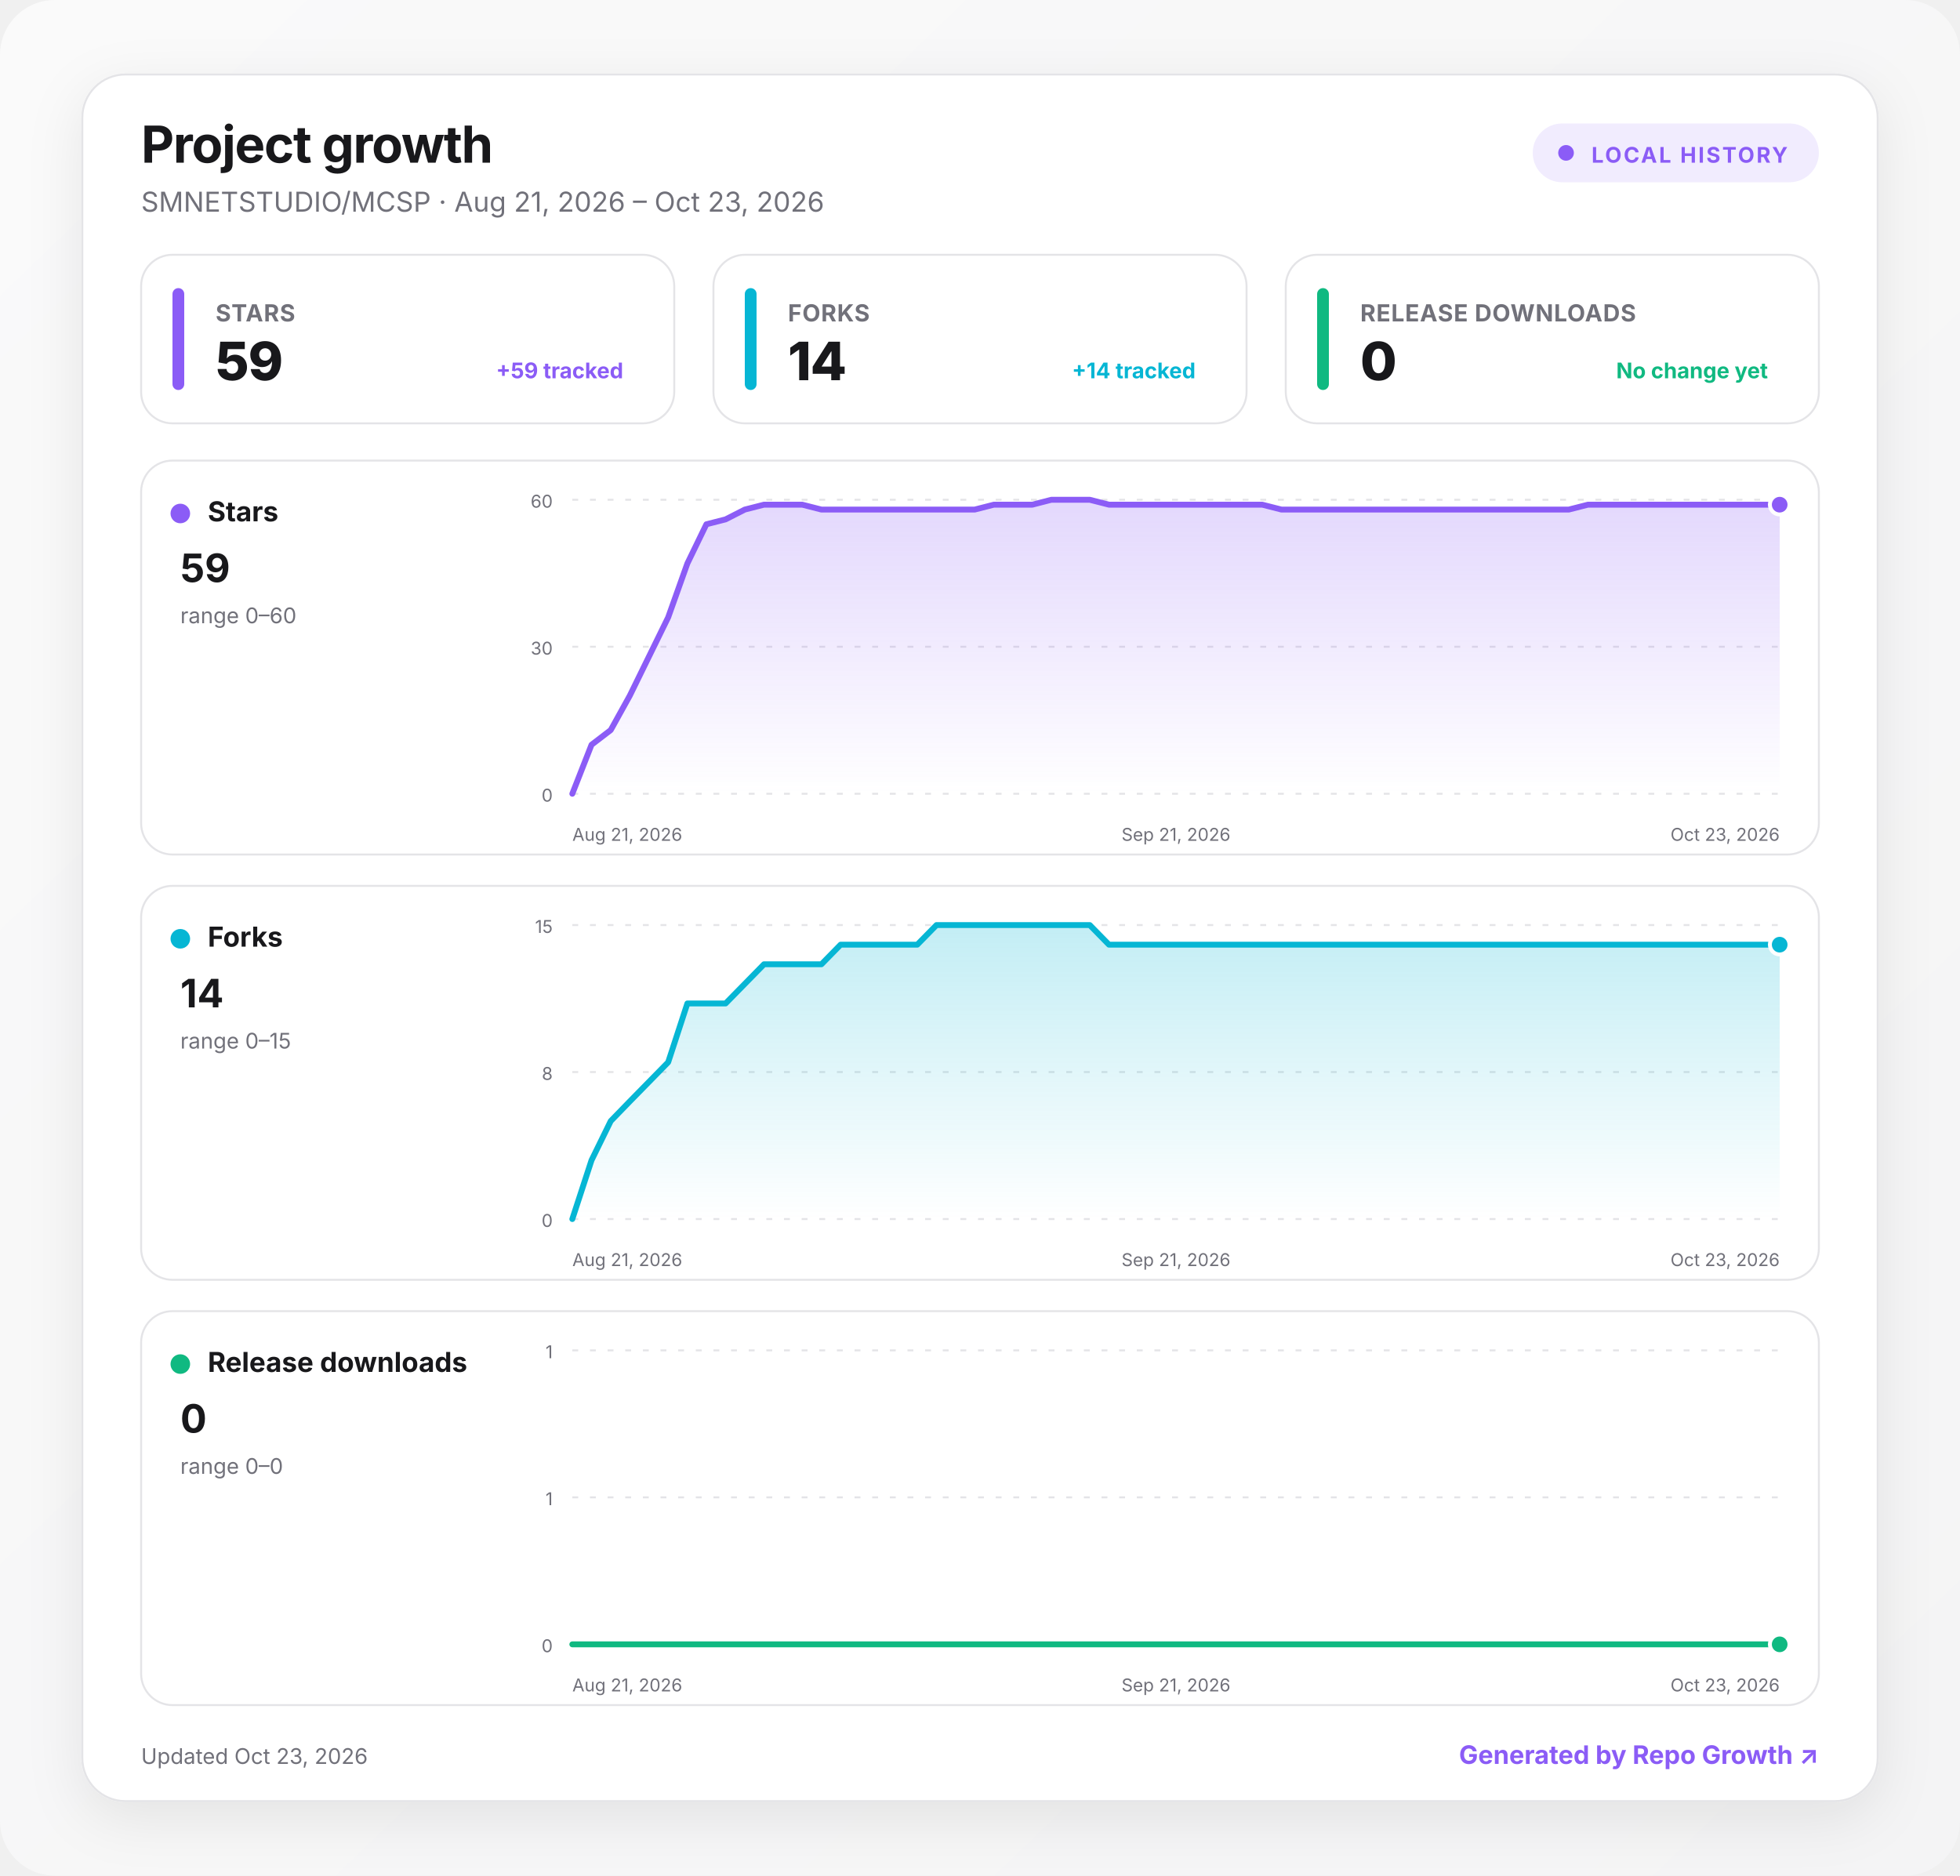
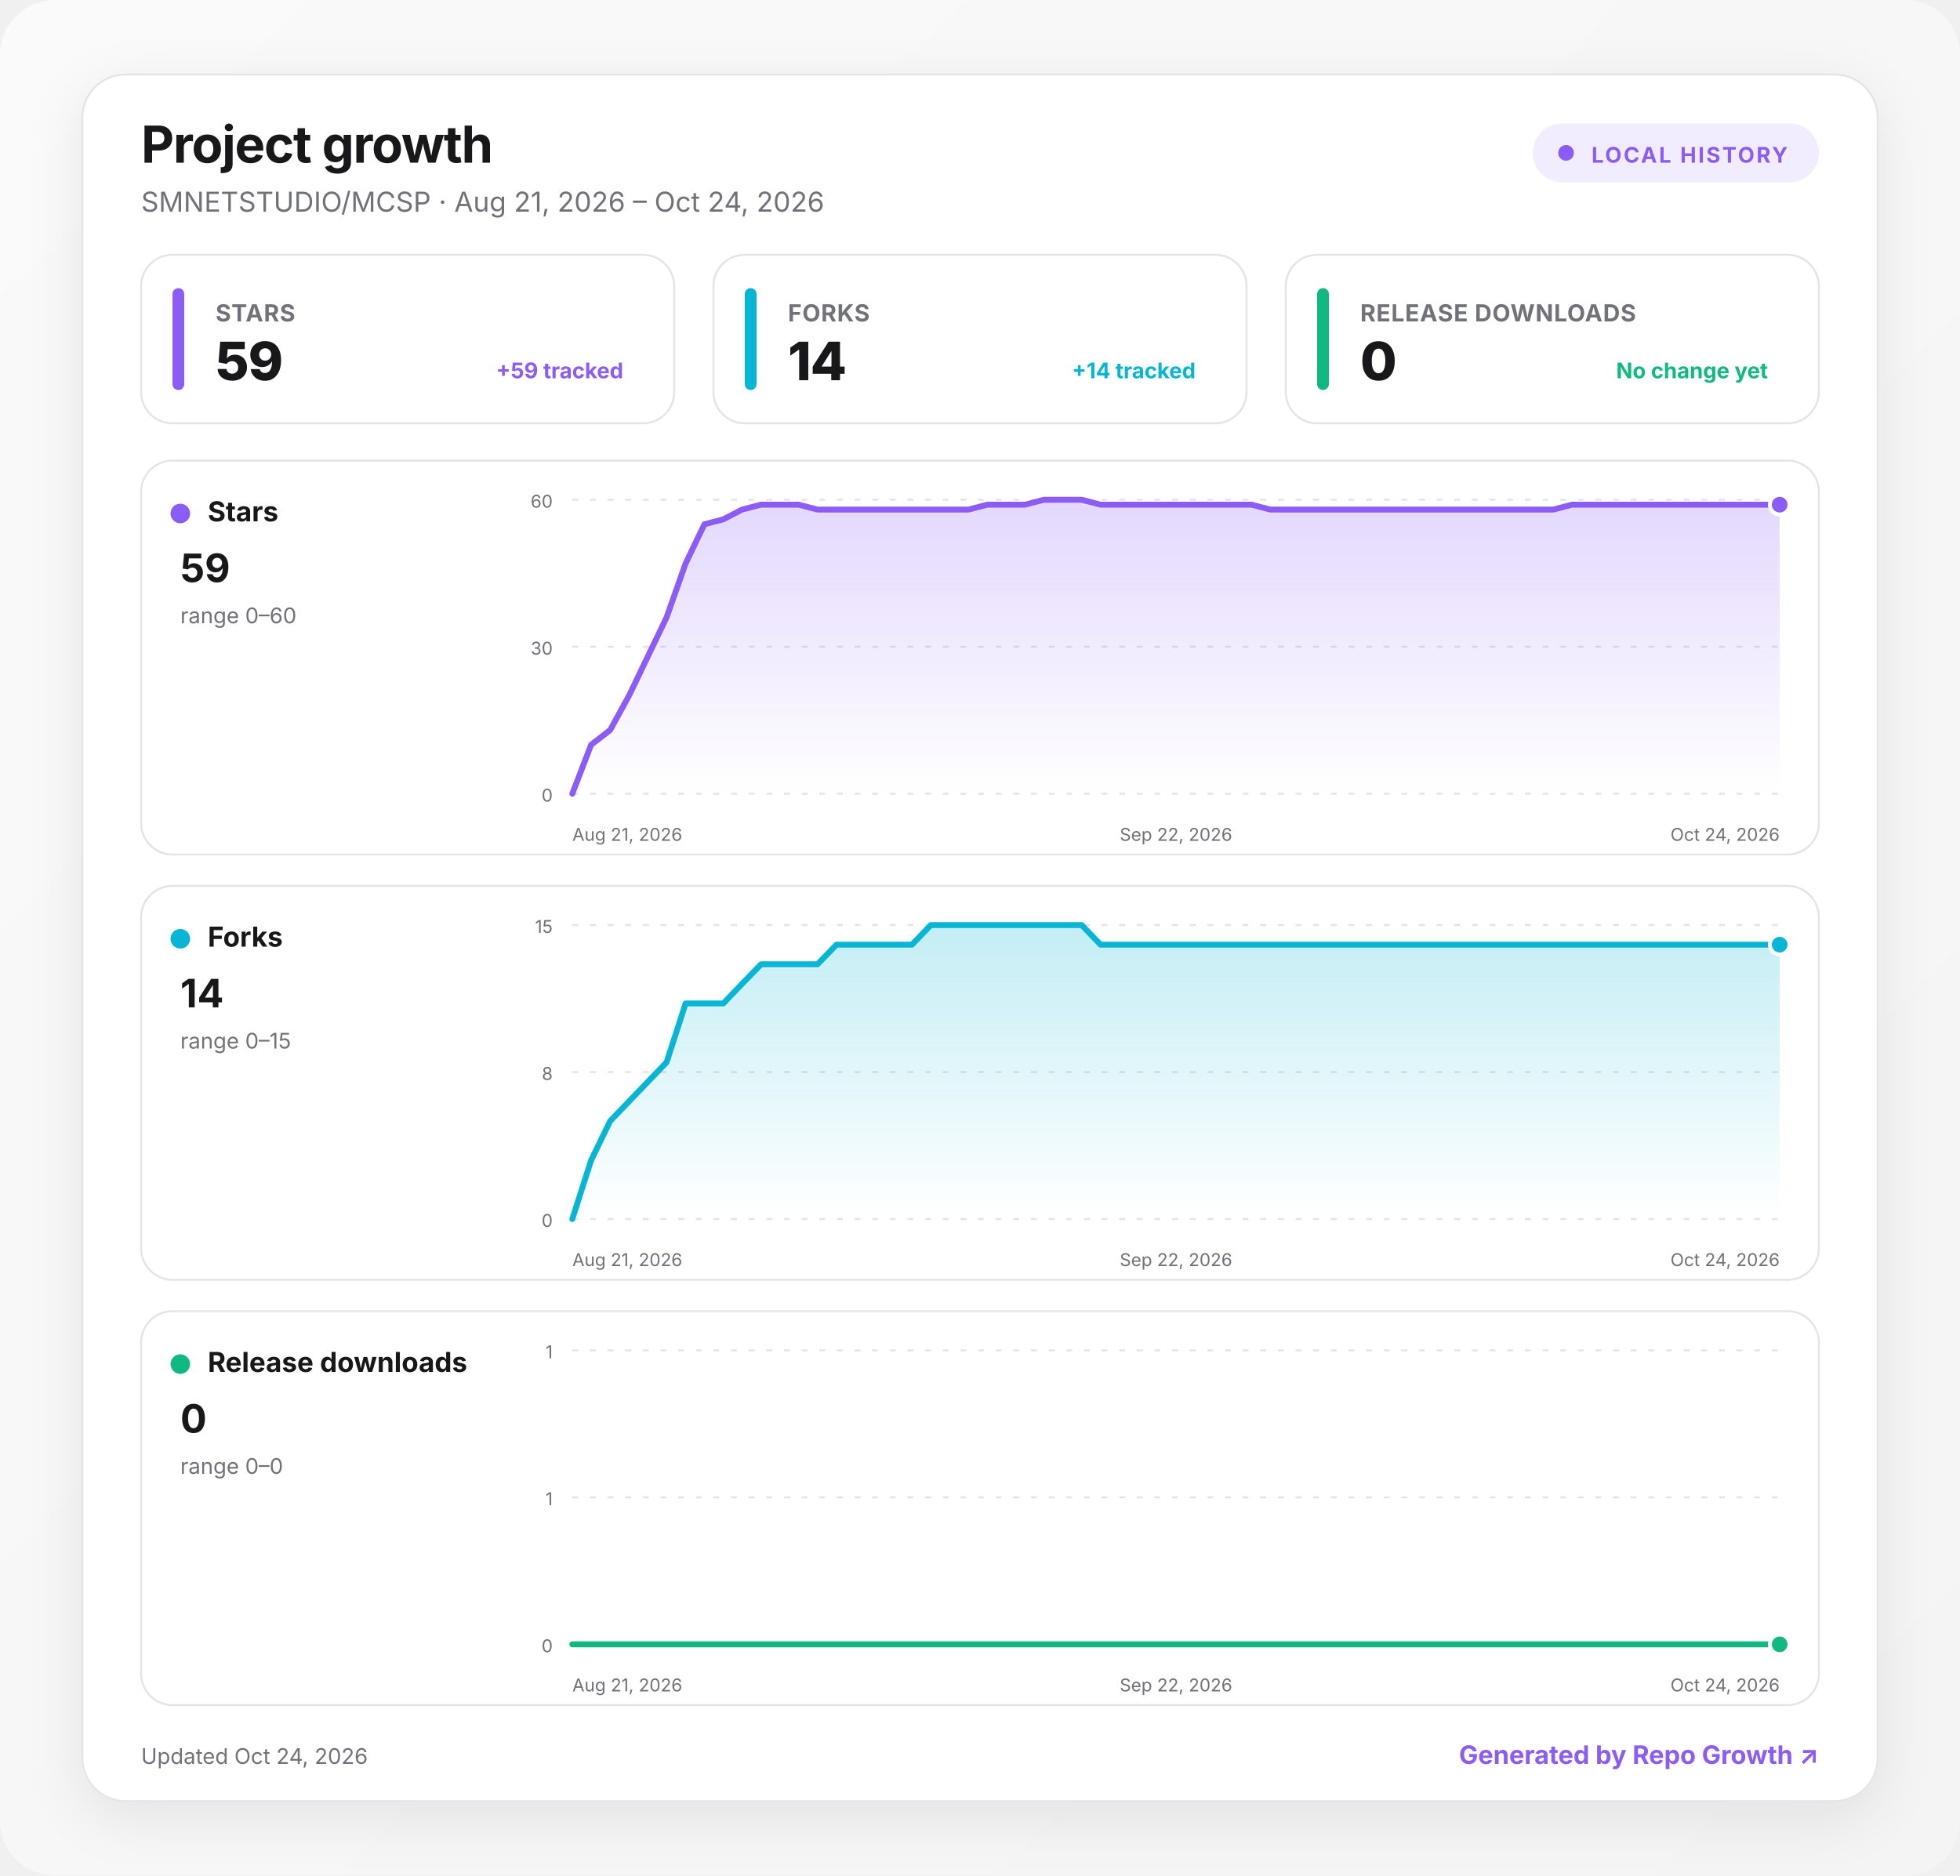
<svg xmlns="http://www.w3.org/2000/svg" width="1000" height="957" viewBox="0 0 1000 957" role="img" aria-labelledby="title desc">
  <defs>
    <linearGradient id="background" x1="0" y1="0" x2="1" y2="1">
      <stop offset="0" stop-color="#fafafa" />
      <stop offset="1" stop-color="#f4f4f5" />
    </linearGradient>
    <linearGradient id="fill-stars" x1="0" y1="0" x2="0" y2="1">
      <stop offset="0" stop-color="#8b5cf6" stop-opacity=".24" />
      <stop offset="1" stop-color="#8b5cf6" stop-opacity="0" />
    </linearGradient>
    <linearGradient id="fill-forks" x1="0" y1="0" x2="0" y2="1">
      <stop offset="0" stop-color="#06b6d4" stop-opacity=".24" />
      <stop offset="1" stop-color="#06b6d4" stop-opacity="0" />
    </linearGradient>
    <linearGradient id="fill-downloads" x1="0" y1="0" x2="0" y2="1">
      <stop offset="0" stop-color="#10b981" stop-opacity=".24" />
      <stop offset="1" stop-color="#10b981" stop-opacity="0" />
    </linearGradient>
    <filter id="shadow" x="-10%" y="-10%" width="120%" height="130%">
      <feDropShadow dx="0" dy="8" stdDeviation="14" flood-color="#18181b" flood-opacity=".08" />
    </filter>
    <style>
      :root { color-scheme: light dark; }
      .bg { fill: url(#background); }
      .surface { fill: #ffffff; stroke: #e4e4e7; }
      .panel { fill: #ffffff; stroke: #e4e4e7; }
      .primary { fill: #18181b; }
      .secondary { fill: #71717a; }
      .grid { stroke: #e4e4e7; }
      text { font-family: Inter, ui-sans-serif, system-ui, -apple-system, BlinkMacSystemFont, "Segoe UI", sans-serif; }
      @media (prefers-color-scheme: dark) {
        .bg { fill: #09090b; }
        .surface, .panel { fill: #111113; stroke: #27272a; }
        .primary { fill: #fafafa; }
        .secondary { fill: #a1a1aa; }
        .grid { stroke: #27272a; }
      }
    </style>
  </defs>
  <rect class="bg" width="1000" height="957" rx="28" />
  <g transform="translate(42 38)">
    <rect x="0" y="0" width="916" height="881" rx="22" class="surface" filter="url(#shadow)" />
    <text x="30" y="45" class="primary" font-size="26" font-weight="750" letter-spacing="-.5">Project growth</text>
-     <text x="30" y="70" class="secondary" font-size="14">SMNETSTUDIO/MCSP · Aug 21, 2026 – Oct 23, 2026</text>
+     <text x="30" y="70" class="secondary" font-size="14">SMNETSTUDIO/MCSP · Aug 21, 2026 – Oct 24, 2026</text>
    <g transform="translate(740 25)">
      <rect width="146" height="30" rx="15" fill="#8b5cf6" fill-opacity=".12" />
      <circle cx="17" cy="15" r="4" fill="#8b5cf6" />
      <text x="30" y="20" fill="#8b5cf6" font-size="11" font-weight="700" letter-spacing="1">LOCAL HISTORY</text>
    </g>
    <g transform="translate(30 92)">
      <rect width="272" height="86" rx="16" class="panel" />
      <rect x="16" y="17" width="6" height="52" rx="3" fill="#8b5cf6" />
      <text x="38" y="34" class="secondary" font-size="12" font-weight="650" letter-spacing=".3">STARS</text>
      <text x="38" y="64" class="primary" font-size="27" font-weight="760" letter-spacing="-.5">59</text>
      <text x="246" y="63" text-anchor="end" fill="#8b5cf6" font-size="11" font-weight="650">+59 tracked</text>
    </g>
    <g transform="translate(322 92)">
      <rect width="272" height="86" rx="16" class="panel" />
      <rect x="16" y="17" width="6" height="52" rx="3" fill="#06b6d4" />
      <text x="38" y="34" class="secondary" font-size="12" font-weight="650" letter-spacing=".3">FORKS</text>
      <text x="38" y="64" class="primary" font-size="27" font-weight="760" letter-spacing="-.5">14</text>
      <text x="246" y="63" text-anchor="end" fill="#06b6d4" font-size="11" font-weight="650">+14 tracked</text>
    </g>
    <g transform="translate(614 92)">
      <rect width="272" height="86" rx="16" class="panel" />
      <rect x="16" y="17" width="6" height="52" rx="3" fill="#10b981" />
      <text x="38" y="34" class="secondary" font-size="12" font-weight="650" letter-spacing=".3">RELEASE DOWNLOADS</text>
      <text x="38" y="64" class="primary" font-size="27" font-weight="760" letter-spacing="-.5">0</text>
      <text x="246" y="63" text-anchor="end" fill="#10b981" font-size="11" font-weight="650">No change yet</text>
    </g>
    <g transform="translate(30 197)">
      <rect width="856" height="201" rx="16" class="panel" />
      <circle cx="20" cy="27" r="5" fill="#8b5cf6" />
      <text x="34" y="31" class="primary" font-size="14" font-weight="700">Stars</text>
      <text x="20" y="62" class="primary" font-size="20" font-weight="750">59</text>
      <text x="20" y="83" class="secondary" font-size="11">range 0–60</text>
      <line x1="220" x2="836" y1="20" y2="20" class="grid" stroke-width="1" stroke-dasharray="3 6" />
      <text x="210" y="24" text-anchor="end" class="secondary" font-size="9">60</text>
      <line x1="220" x2="836" y1="95" y2="95" class="grid" stroke-width="1" stroke-dasharray="3 6" />
      <text x="210" y="99" text-anchor="end" class="secondary" font-size="9">30</text>
      <line x1="220" x2="836" y1="170" y2="170" class="grid" stroke-width="1" stroke-dasharray="3 6" />
      <text x="210" y="174" text-anchor="end" class="secondary" font-size="9">0</text>
-       <path d="M220 170 L229.8 145 L239.6 137.5 L249.3 120 L259.1 100 L268.9 80 L278.7 52.5 L288.4 32.5 L298.2 30 L308 25 L317.8 22.5 L327.6 22.5 L337.3 22.5 L347.1 25 L356.9 25 L366.7 25 L376.4 25 L386.2 25 L396 25 L405.8 25 L415.6 25 L425.3 25 L435.1 22.5 L444.9 22.5 L454.7 22.5 L464.4 20 L474.2 20 L484 20 L493.8 22.5 L503.6 22.5 L513.3 22.5 L523.1 22.5 L532.9 22.5 L542.7 22.5 L552.4 22.5 L562.2 22.5 L572 22.5 L581.8 25 L591.6 25 L601.3 25 L611.1 25 L620.9 25 L630.7 25 L640.4 25 L650.2 25 L660 25 L669.8 25 L679.6 25 L689.3 25 L699.1 25 L708.9 25 L718.7 25 L728.4 25 L738.2 22.5 L748 22.5 L757.8 22.5 L767.6 22.5 L777.3 22.5 L787.1 22.5 L796.9 22.5 L806.7 22.5 L816.4 22.5 L826.2 22.5 L836 22.5 L836 170 L220 170 Z" fill="url(#fill-stars)" />
-       <path d="M220 170 L229.8 145 L239.6 137.5 L249.3 120 L259.1 100 L268.9 80 L278.7 52.5 L288.4 32.5 L298.2 30 L308 25 L317.8 22.5 L327.6 22.5 L337.3 22.5 L347.1 25 L356.9 25 L366.7 25 L376.4 25 L386.2 25 L396 25 L405.8 25 L415.6 25 L425.3 25 L435.1 22.5 L444.9 22.5 L454.7 22.5 L464.4 20 L474.2 20 L484 20 L493.8 22.5 L503.6 22.5 L513.3 22.5 L523.1 22.5 L532.9 22.5 L542.7 22.5 L552.4 22.5 L562.2 22.5 L572 22.5 L581.8 25 L591.6 25 L601.3 25 L611.1 25 L620.9 25 L630.7 25 L640.4 25 L650.2 25 L660 25 L669.8 25 L679.6 25 L689.3 25 L699.1 25 L708.9 25 L718.7 25 L728.4 25 L738.2 22.5 L748 22.5 L757.8 22.5 L767.6 22.5 L777.3 22.5 L787.1 22.5 L796.9 22.5 L806.7 22.5 L816.4 22.5 L826.2 22.5 L836 22.5" fill="none" stroke="#8b5cf6" stroke-width="3" stroke-linecap="round" stroke-linejoin="round" />
+       <path d="M220 170 L229.6 145 L239.3 137.5 L248.9 120 L258.5 100 L268.1 80 L277.8 52.5 L287.4 32.5 L297 30 L306.6 25 L316.3 22.5 L325.9 22.5 L335.5 22.5 L345.1 25 L354.8 25 L364.4 25 L374 25 L383.6 25 L393.3 25 L402.9 25 L412.5 25 L422.1 25 L431.8 22.5 L441.4 22.5 L451 22.5 L460.6 20 L470.3 20 L479.9 20 L489.5 22.5 L499.1 22.5 L508.8 22.5 L518.4 22.5 L528 22.5 L537.6 22.5 L547.3 22.5 L556.9 22.5 L566.5 22.5 L576.1 25 L585.8 25 L595.4 25 L605 25 L614.6 25 L624.3 25 L633.9 25 L643.5 25 L653.1 25 L662.8 25 L672.4 25 L682 25 L691.6 25 L701.3 25 L710.9 25 L720.5 25 L730.1 22.5 L739.8 22.5 L749.4 22.5 L759 22.5 L768.6 22.5 L778.3 22.5 L787.9 22.5 L797.5 22.5 L807.1 22.5 L816.8 22.5 L826.4 22.5 L836 22.5 L836 170 L220 170 Z" fill="url(#fill-stars)" />
+       <path d="M220 170 L229.6 145 L239.3 137.5 L248.9 120 L258.5 100 L268.1 80 L277.8 52.5 L287.4 32.5 L297 30 L306.6 25 L316.3 22.5 L325.9 22.5 L335.5 22.5 L345.1 25 L354.8 25 L364.4 25 L374 25 L383.6 25 L393.3 25 L402.9 25 L412.5 25 L422.1 25 L431.8 22.5 L441.4 22.5 L451 22.5 L460.6 20 L470.3 20 L479.9 20 L489.5 22.5 L499.1 22.5 L508.8 22.5 L518.4 22.5 L528 22.5 L537.6 22.5 L547.3 22.5 L556.9 22.5 L566.5 22.5 L576.1 25 L585.8 25 L595.4 25 L605 25 L614.6 25 L624.3 25 L633.9 25 L643.5 25 L653.1 25 L662.8 25 L672.4 25 L682 25 L691.6 25 L701.3 25 L710.9 25 L720.5 25 L730.1 22.5 L739.8 22.5 L749.4 22.5 L759 22.5 L768.6 22.5 L778.3 22.5 L787.9 22.5 L797.5 22.5 L807.1 22.5 L816.8 22.5 L826.4 22.5 L836 22.5" fill="none" stroke="#8b5cf6" stroke-width="3" stroke-linecap="round" stroke-linejoin="round" />
      <circle cx="836" cy="22.5" r="5" fill="#8b5cf6" stroke="#fff" stroke-width="2" />
      <text x="220" y="194" text-anchor="start" class="secondary" font-size="9">Aug 21, 2026</text>
-       <text x="528" y="194" text-anchor="middle" class="secondary" font-size="9">Sep 21, 2026</text>
-       <text x="836" y="194" text-anchor="end" class="secondary" font-size="9">Oct 23, 2026</text>
+       <text x="528" y="194" text-anchor="middle" class="secondary" font-size="9">Sep 22, 2026</text>
+       <text x="836" y="194" text-anchor="end" class="secondary" font-size="9">Oct 24, 2026</text>
    </g>
    <g transform="translate(30 414)">
      <rect width="856" height="201" rx="16" class="panel" />
      <circle cx="20" cy="27" r="5" fill="#06b6d4" />
      <text x="34" y="31" class="primary" font-size="14" font-weight="700">Forks</text>
      <text x="20" y="62" class="primary" font-size="20" font-weight="750">14</text>
      <text x="20" y="83" class="secondary" font-size="11">range 0–15</text>
      <line x1="220" x2="836" y1="20" y2="20" class="grid" stroke-width="1" stroke-dasharray="3 6" />
      <text x="210" y="24" text-anchor="end" class="secondary" font-size="9">15</text>
      <line x1="220" x2="836" y1="95" y2="95" class="grid" stroke-width="1" stroke-dasharray="3 6" />
      <text x="210" y="99" text-anchor="end" class="secondary" font-size="9">8</text>
      <line x1="220" x2="836" y1="170" y2="170" class="grid" stroke-width="1" stroke-dasharray="3 6" />
      <text x="210" y="174" text-anchor="end" class="secondary" font-size="9">0</text>
-       <path d="M220 170 L229.8 140 L239.6 120 L249.3 110 L259.1 100 L268.9 90 L278.7 60 L288.4 60 L298.2 60 L308 50 L317.8 40 L327.6 40 L337.3 40 L347.1 40 L356.9 30 L366.7 30 L376.4 30 L386.2 30 L396 30 L405.8 20 L415.6 20 L425.3 20 L435.1 20 L444.9 20 L454.7 20 L464.4 20 L474.2 20 L484 20 L493.8 30 L503.6 30 L513.3 30 L523.1 30 L532.9 30 L542.7 30 L552.4 30 L562.2 30 L572 30 L581.8 30 L591.6 30 L601.3 30 L611.1 30 L620.9 30 L630.7 30 L640.4 30 L650.2 30 L660 30 L669.8 30 L679.6 30 L689.3 30 L699.1 30 L708.9 30 L718.7 30 L728.4 30 L738.2 30 L748 30 L757.8 30 L767.6 30 L777.3 30 L787.1 30 L796.9 30 L806.7 30 L816.4 30 L826.2 30 L836 30 L836 170 L220 170 Z" fill="url(#fill-forks)" />
-       <path d="M220 170 L229.8 140 L239.6 120 L249.3 110 L259.1 100 L268.9 90 L278.7 60 L288.4 60 L298.2 60 L308 50 L317.8 40 L327.6 40 L337.3 40 L347.1 40 L356.9 30 L366.7 30 L376.4 30 L386.2 30 L396 30 L405.8 20 L415.6 20 L425.3 20 L435.1 20 L444.9 20 L454.7 20 L464.4 20 L474.2 20 L484 20 L493.8 30 L503.6 30 L513.3 30 L523.1 30 L532.9 30 L542.7 30 L552.4 30 L562.2 30 L572 30 L581.8 30 L591.6 30 L601.3 30 L611.1 30 L620.9 30 L630.7 30 L640.4 30 L650.2 30 L660 30 L669.8 30 L679.6 30 L689.3 30 L699.1 30 L708.9 30 L718.7 30 L728.4 30 L738.2 30 L748 30 L757.8 30 L767.6 30 L777.3 30 L787.1 30 L796.9 30 L806.7 30 L816.4 30 L826.2 30 L836 30" fill="none" stroke="#06b6d4" stroke-width="3" stroke-linecap="round" stroke-linejoin="round" />
+       <path d="M220 170 L229.6 140 L239.3 120 L248.9 110 L258.5 100 L268.1 90 L277.8 60 L287.4 60 L297 60 L306.6 50 L316.3 40 L325.9 40 L335.5 40 L345.1 40 L354.8 30 L364.4 30 L374 30 L383.6 30 L393.3 30 L402.9 20 L412.5 20 L422.1 20 L431.8 20 L441.4 20 L451 20 L460.6 20 L470.3 20 L479.9 20 L489.5 30 L499.1 30 L508.8 30 L518.4 30 L528 30 L537.6 30 L547.3 30 L556.9 30 L566.5 30 L576.1 30 L585.8 30 L595.4 30 L605 30 L614.6 30 L624.3 30 L633.9 30 L643.5 30 L653.1 30 L662.8 30 L672.4 30 L682 30 L691.6 30 L701.3 30 L710.9 30 L720.5 30 L730.1 30 L739.8 30 L749.4 30 L759 30 L768.6 30 L778.3 30 L787.9 30 L797.5 30 L807.1 30 L816.8 30 L826.4 30 L836 30 L836 170 L220 170 Z" fill="url(#fill-forks)" />
+       <path d="M220 170 L229.6 140 L239.3 120 L248.9 110 L258.5 100 L268.1 90 L277.8 60 L287.4 60 L297 60 L306.6 50 L316.3 40 L325.9 40 L335.5 40 L345.1 40 L354.8 30 L364.4 30 L374 30 L383.6 30 L393.3 30 L402.9 20 L412.5 20 L422.1 20 L431.8 20 L441.4 20 L451 20 L460.6 20 L470.3 20 L479.9 20 L489.5 30 L499.1 30 L508.8 30 L518.4 30 L528 30 L537.6 30 L547.3 30 L556.9 30 L566.5 30 L576.1 30 L585.8 30 L595.4 30 L605 30 L614.6 30 L624.3 30 L633.9 30 L643.5 30 L653.1 30 L662.8 30 L672.4 30 L682 30 L691.6 30 L701.3 30 L710.9 30 L720.5 30 L730.1 30 L739.8 30 L749.4 30 L759 30 L768.6 30 L778.3 30 L787.9 30 L797.5 30 L807.1 30 L816.8 30 L826.4 30 L836 30" fill="none" stroke="#06b6d4" stroke-width="3" stroke-linecap="round" stroke-linejoin="round" />
      <circle cx="836" cy="30" r="5" fill="#06b6d4" stroke="#fff" stroke-width="2" />
      <text x="220" y="194" text-anchor="start" class="secondary" font-size="9">Aug 21, 2026</text>
-       <text x="528" y="194" text-anchor="middle" class="secondary" font-size="9">Sep 21, 2026</text>
-       <text x="836" y="194" text-anchor="end" class="secondary" font-size="9">Oct 23, 2026</text>
+       <text x="528" y="194" text-anchor="middle" class="secondary" font-size="9">Sep 22, 2026</text>
+       <text x="836" y="194" text-anchor="end" class="secondary" font-size="9">Oct 24, 2026</text>
    </g>
    <g transform="translate(30 631)">
      <rect width="856" height="201" rx="16" class="panel" />
      <circle cx="20" cy="27" r="5" fill="#10b981" />
      <text x="34" y="31" class="primary" font-size="14" font-weight="700">Release downloads</text>
      <text x="20" y="62" class="primary" font-size="20" font-weight="750">0</text>
      <text x="20" y="83" class="secondary" font-size="11">range 0–0</text>
      <line x1="220" x2="836" y1="20" y2="20" class="grid" stroke-width="1" stroke-dasharray="3 6" />
      <text x="210" y="24" text-anchor="end" class="secondary" font-size="9">1</text>
      <line x1="220" x2="836" y1="95" y2="95" class="grid" stroke-width="1" stroke-dasharray="3 6" />
      <text x="210" y="99" text-anchor="end" class="secondary" font-size="9">1</text>
      <line x1="220" x2="836" y1="170" y2="170" class="grid" stroke-width="1" stroke-dasharray="3 6" />
      <text x="210" y="174" text-anchor="end" class="secondary" font-size="9">0</text>
-       <path d="M220 170 L229.8 170 L239.6 170 L249.3 170 L259.1 170 L268.9 170 L278.7 170 L288.4 170 L298.2 170 L308 170 L317.8 170 L327.6 170 L337.3 170 L347.1 170 L356.9 170 L366.7 170 L376.4 170 L386.2 170 L396 170 L405.8 170 L415.6 170 L425.3 170 L435.1 170 L444.9 170 L454.7 170 L464.4 170 L474.2 170 L484 170 L493.8 170 L503.6 170 L513.3 170 L523.1 170 L532.9 170 L542.7 170 L552.4 170 L562.2 170 L572 170 L581.8 170 L591.6 170 L601.3 170 L611.1 170 L620.9 170 L630.7 170 L640.4 170 L650.2 170 L660 170 L669.8 170 L679.6 170 L689.3 170 L699.1 170 L708.9 170 L718.7 170 L728.4 170 L738.2 170 L748 170 L757.8 170 L767.6 170 L777.3 170 L787.1 170 L796.9 170 L806.7 170 L816.4 170 L826.2 170 L836 170 L836 170 L220 170 Z" fill="url(#fill-downloads)" />
-       <path d="M220 170 L229.8 170 L239.6 170 L249.3 170 L259.1 170 L268.9 170 L278.7 170 L288.4 170 L298.2 170 L308 170 L317.8 170 L327.6 170 L337.3 170 L347.1 170 L356.9 170 L366.7 170 L376.4 170 L386.2 170 L396 170 L405.8 170 L415.6 170 L425.3 170 L435.1 170 L444.9 170 L454.7 170 L464.4 170 L474.2 170 L484 170 L493.8 170 L503.6 170 L513.3 170 L523.1 170 L532.9 170 L542.7 170 L552.4 170 L562.2 170 L572 170 L581.8 170 L591.6 170 L601.3 170 L611.1 170 L620.9 170 L630.7 170 L640.4 170 L650.2 170 L660 170 L669.8 170 L679.6 170 L689.3 170 L699.1 170 L708.9 170 L718.7 170 L728.4 170 L738.2 170 L748 170 L757.8 170 L767.6 170 L777.3 170 L787.1 170 L796.9 170 L806.7 170 L816.4 170 L826.2 170 L836 170" fill="none" stroke="#10b981" stroke-width="3" stroke-linecap="round" stroke-linejoin="round" />
+       <path d="M220 170 L229.6 170 L239.3 170 L248.9 170 L258.5 170 L268.1 170 L277.8 170 L287.4 170 L297 170 L306.6 170 L316.3 170 L325.9 170 L335.5 170 L345.1 170 L354.8 170 L364.4 170 L374 170 L383.6 170 L393.3 170 L402.9 170 L412.5 170 L422.1 170 L431.8 170 L441.4 170 L451 170 L460.6 170 L470.3 170 L479.9 170 L489.5 170 L499.1 170 L508.8 170 L518.4 170 L528 170 L537.6 170 L547.3 170 L556.9 170 L566.5 170 L576.1 170 L585.8 170 L595.4 170 L605 170 L614.6 170 L624.3 170 L633.9 170 L643.5 170 L653.1 170 L662.8 170 L672.4 170 L682 170 L691.6 170 L701.3 170 L710.9 170 L720.5 170 L730.1 170 L739.8 170 L749.4 170 L759 170 L768.6 170 L778.3 170 L787.9 170 L797.5 170 L807.1 170 L816.8 170 L826.4 170 L836 170 L836 170 L220 170 Z" fill="url(#fill-downloads)" />
+       <path d="M220 170 L229.6 170 L239.3 170 L248.9 170 L258.5 170 L268.1 170 L277.8 170 L287.4 170 L297 170 L306.6 170 L316.3 170 L325.9 170 L335.5 170 L345.1 170 L354.8 170 L364.4 170 L374 170 L383.6 170 L393.3 170 L402.9 170 L412.5 170 L422.1 170 L431.8 170 L441.4 170 L451 170 L460.6 170 L470.3 170 L479.9 170 L489.5 170 L499.1 170 L508.8 170 L518.4 170 L528 170 L537.6 170 L547.3 170 L556.9 170 L566.5 170 L576.1 170 L585.8 170 L595.4 170 L605 170 L614.6 170 L624.3 170 L633.9 170 L643.5 170 L653.1 170 L662.8 170 L672.4 170 L682 170 L691.6 170 L701.3 170 L710.9 170 L720.5 170 L730.1 170 L739.8 170 L749.4 170 L759 170 L768.6 170 L778.3 170 L787.9 170 L797.5 170 L807.1 170 L816.8 170 L826.4 170 L836 170" fill="none" stroke="#10b981" stroke-width="3" stroke-linecap="round" stroke-linejoin="round" />
      <circle cx="836" cy="170" r="5" fill="#10b981" stroke="#fff" stroke-width="2" />
      <text x="220" y="194" text-anchor="start" class="secondary" font-size="9">Aug 21, 2026</text>
-       <text x="528" y="194" text-anchor="middle" class="secondary" font-size="9">Sep 21, 2026</text>
-       <text x="836" y="194" text-anchor="end" class="secondary" font-size="9">Oct 23, 2026</text>
+       <text x="528" y="194" text-anchor="middle" class="secondary" font-size="9">Sep 22, 2026</text>
+       <text x="836" y="194" text-anchor="end" class="secondary" font-size="9">Oct 24, 2026</text>
    </g>
-     <text x="30" y="862" class="secondary" font-size="11">Updated Oct 23, 2026</text>
+     <text x="30" y="862" class="secondary" font-size="11">Updated Oct 24, 2026</text>
    <a href="https://github.com/MacRimi/repo-growth" target="_blank" aria-label="Open the Repo Growth project">
      <text x="886" y="862" fill="#8b5cf6" text-anchor="end" font-size="13" font-weight="700">Generated by Repo Growth ↗</text>
    </a>
  </g>
</svg>
